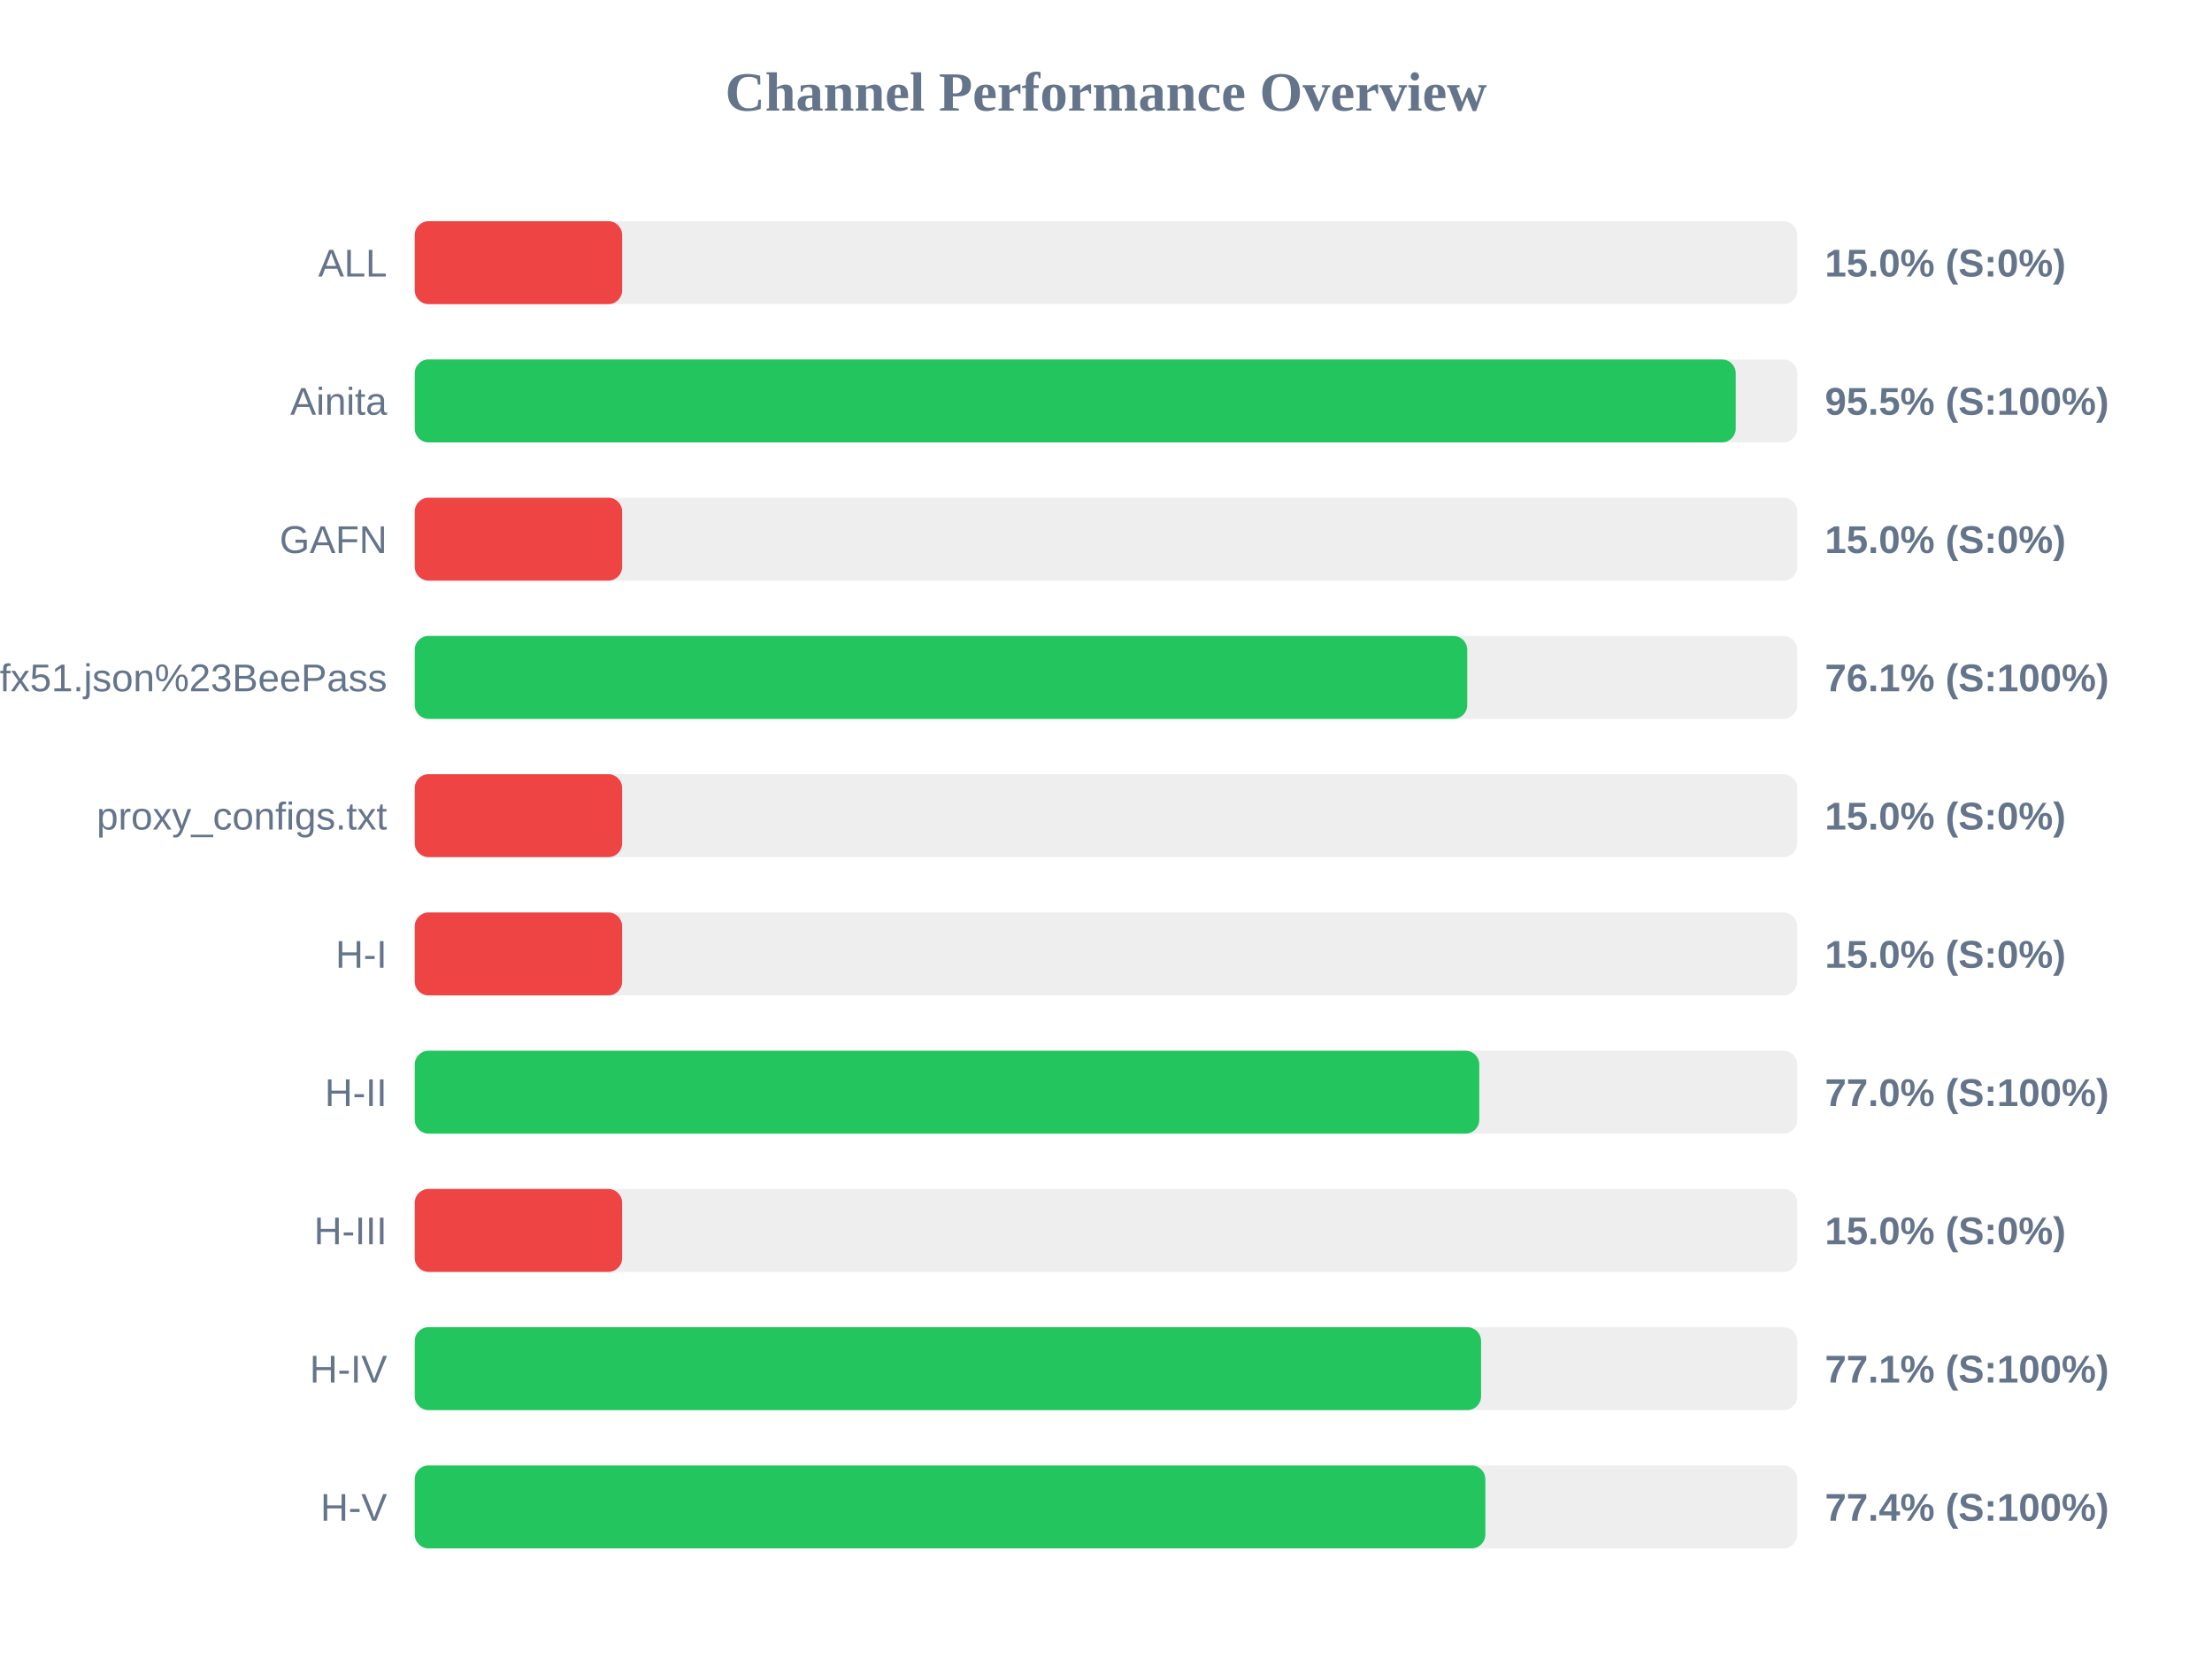
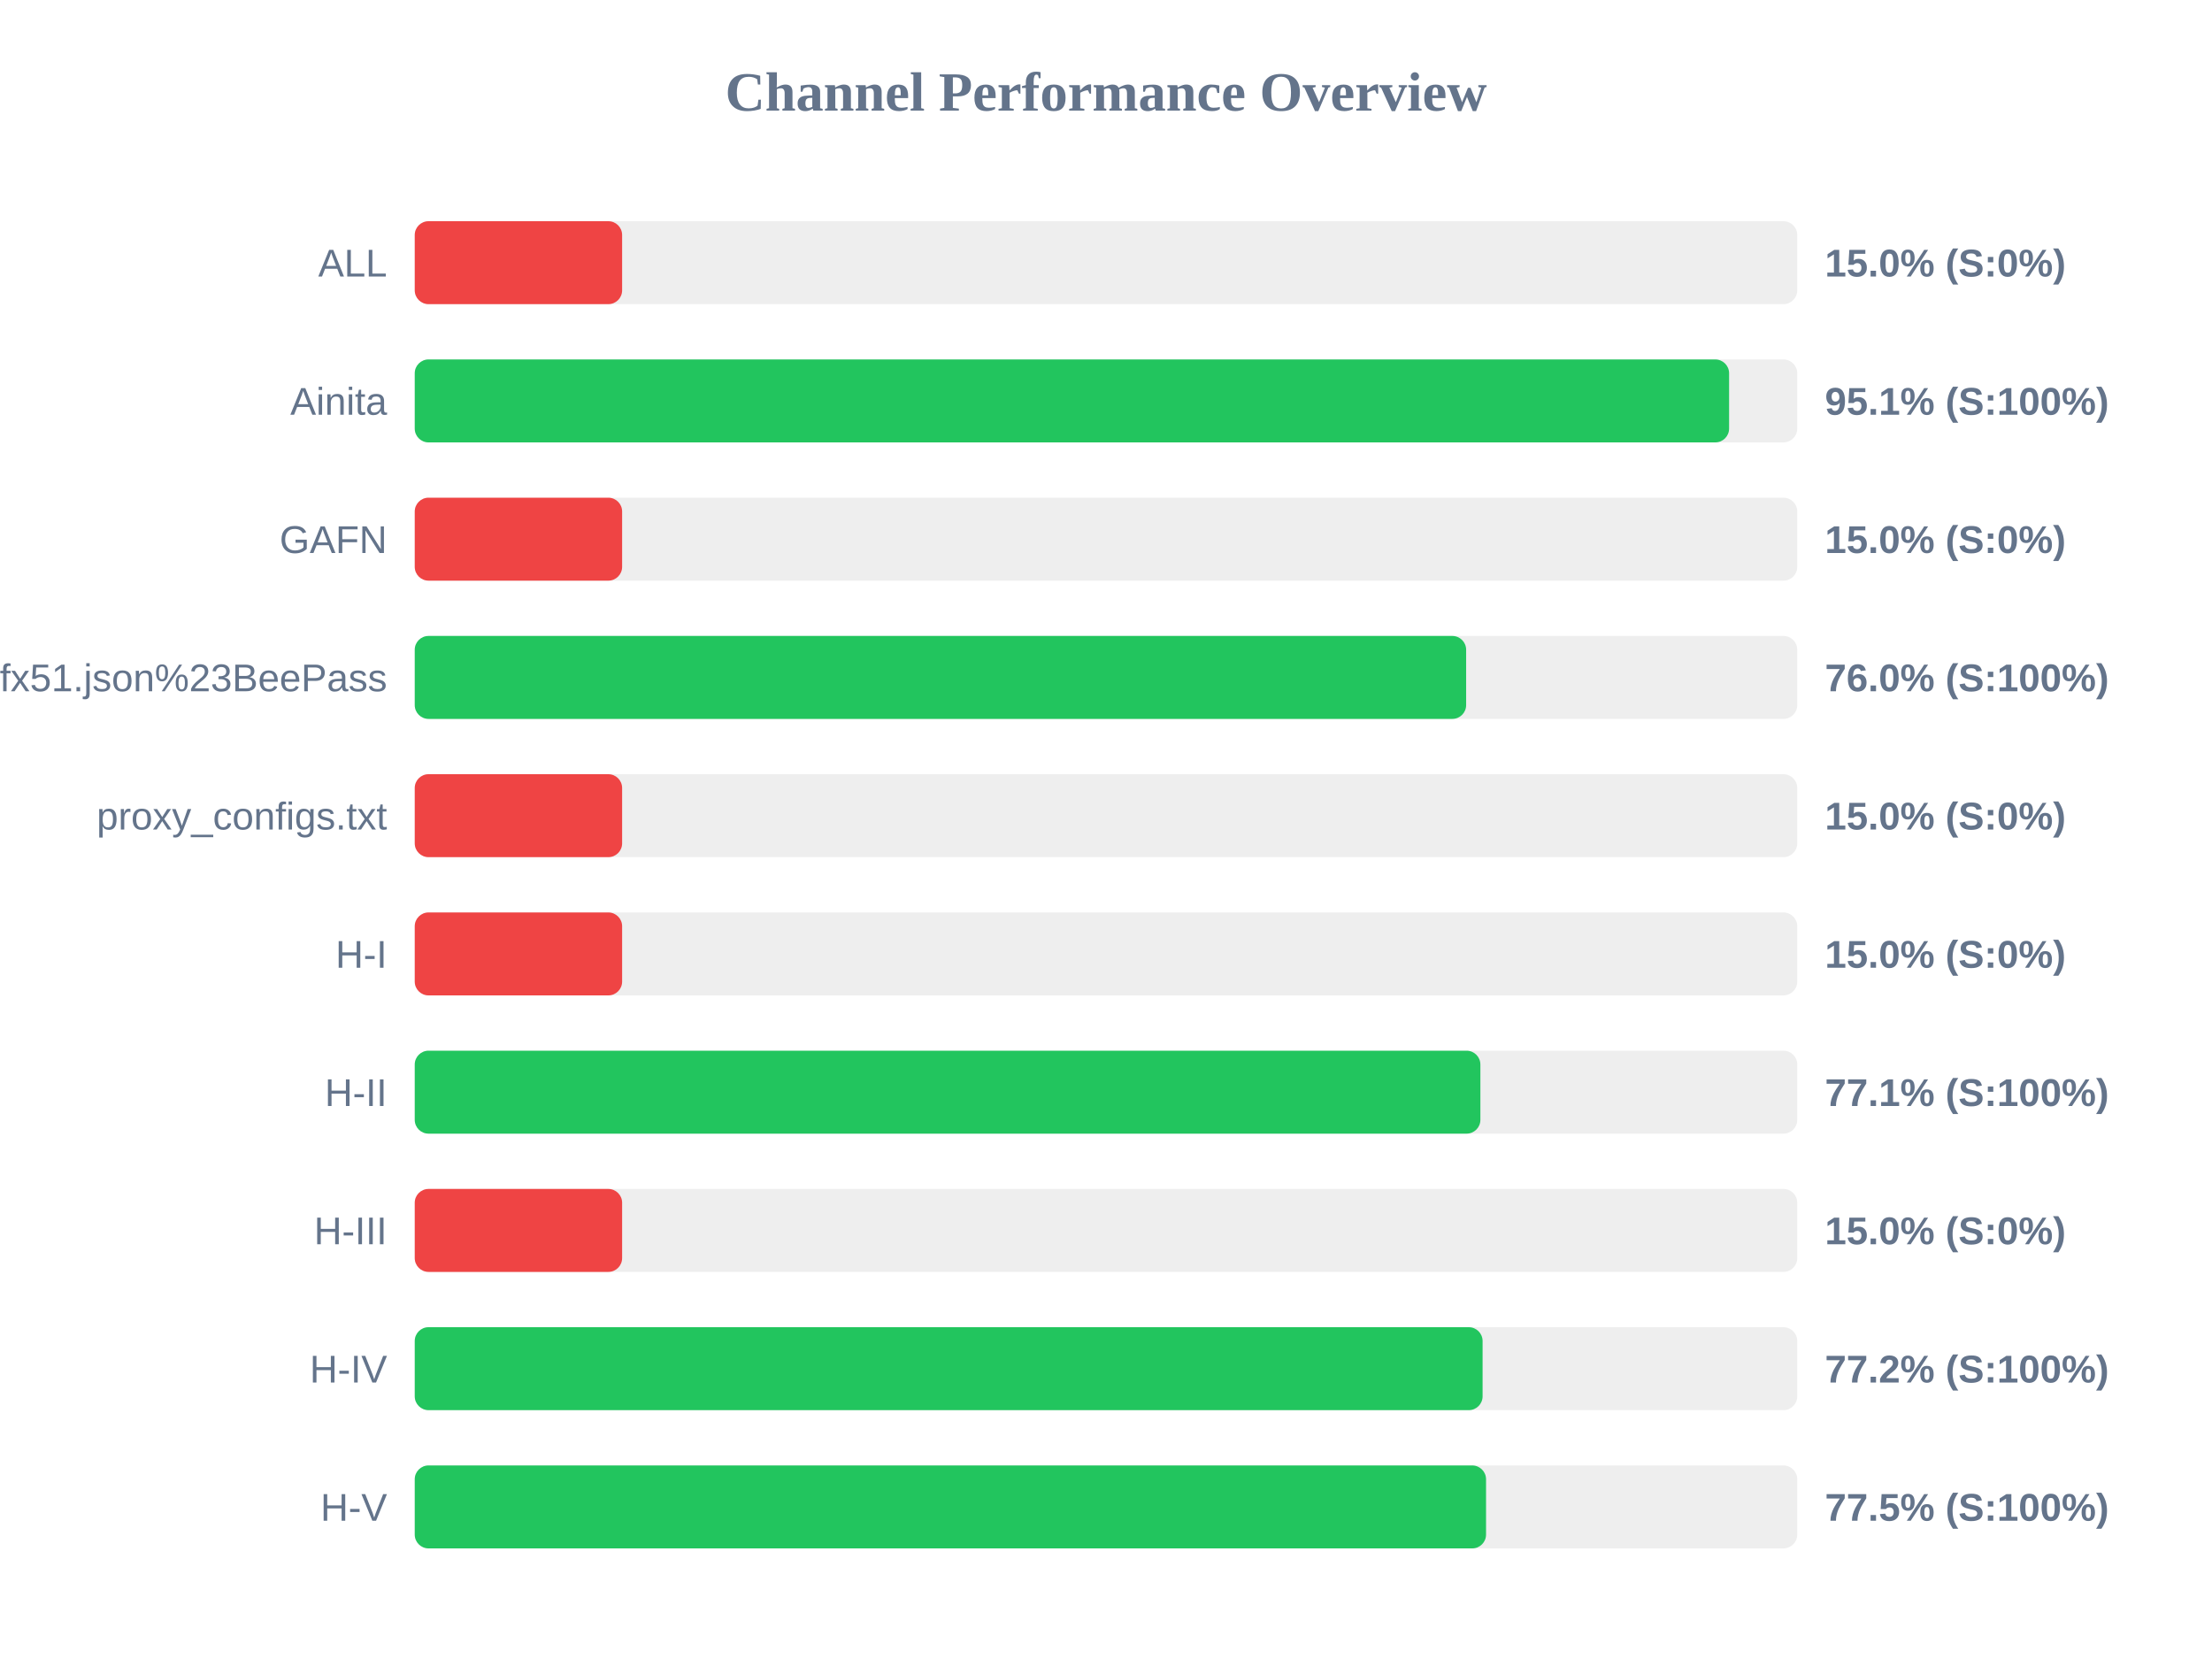
<svg xmlns="http://www.w3.org/2000/svg" width="800" height="600" version="1.1">
  <style>
        .row { font: 14px Arial; fill: #64748b; }
        .score { font: bold 14px Arial; fill: #64748b; }
    </style>
  <text x="400" y="40" text-anchor="middle" font-size="20px" font-weight="bold" fill="#64748b">Channel Performance Overview</text>
  <rect x="150" y="80" width="500" height="30" fill="#eee" rx="5" />
  <rect x="150" y="80" width="75.0" height="30" fill="#ef4444" rx="5" />
  <text x="140" y="100" text-anchor="end" class="row">ALL</text>
  <text x="660" y="100" text-anchor="start" class="score">15.0% (S:0%)</text>
  <rect x="150" y="130" width="500" height="30" fill="#eee" rx="5" />
-   <rect x="150" y="130" width="477.75" height="30" fill="#22c55e" rx="5" />
+   <rect x="150" y="130" width="475.35" height="30" fill="#22c55e" rx="5" />
  <text x="140" y="150" text-anchor="end" class="row">Ainita</text>
-   <text x="660" y="150" text-anchor="start" class="score">95.5% (S:100%)</text>
+   <text x="660" y="150" text-anchor="start" class="score">95.1% (S:100%)</text>
  <rect x="150" y="180" width="500" height="30" fill="#eee" rx="5" />
  <rect x="150" y="180" width="75.0" height="30" fill="#ef4444" rx="5" />
  <text x="140" y="200" text-anchor="end" class="row">GAFN</text>
  <text x="660" y="200" text-anchor="start" class="score">15.0% (S:0%)</text>
  <rect x="150" y="230" width="500" height="30" fill="#eee" rx="5" />
-   <rect x="150" y="230" width="380.65" height="30" fill="#22c55e" rx="5" />
+   <rect x="150" y="230" width="380.25" height="30" fill="#22c55e" rx="5" />
  <text x="140" y="250" text-anchor="end" class="row">sub?s=ssconf%3A%2F%2Fs3.amazonaws.com%2Fbeedynconprd%2Fzf38bv6oxi1nv3wfkpmxyfl8yj5fargza3foantoalu16vznl0ckxx7bgf1ufx51.json%23BeePass</text>
-   <text x="660" y="250" text-anchor="start" class="score">76.1% (S:100%)</text>
+   <text x="660" y="250" text-anchor="start" class="score">76.0% (S:100%)</text>
  <rect x="150" y="280" width="500" height="30" fill="#eee" rx="5" />
  <rect x="150" y="280" width="75.0" height="30" fill="#ef4444" rx="5" />
  <text x="140" y="300" text-anchor="end" class="row">proxy_configs.txt</text>
  <text x="660" y="300" text-anchor="start" class="score">15.0% (S:0%)</text>
  <rect x="150" y="330" width="500" height="30" fill="#eee" rx="5" />
  <rect x="150" y="330" width="75.0" height="30" fill="#ef4444" rx="5" />
  <text x="140" y="350" text-anchor="end" class="row">H-I</text>
  <text x="660" y="350" text-anchor="start" class="score">15.0% (S:0%)</text>
  <rect x="150" y="380" width="500" height="30" fill="#eee" rx="5" />
-   <rect x="150" y="380" width="385.0" height="30" fill="#22c55e" rx="5" />
+   <rect x="150" y="380" width="385.4" height="30" fill="#22c55e" rx="5" />
  <text x="140" y="400" text-anchor="end" class="row">H-II</text>
-   <text x="660" y="400" text-anchor="start" class="score">77.0% (S:100%)</text>
+   <text x="660" y="400" text-anchor="start" class="score">77.1% (S:100%)</text>
  <rect x="150" y="430" width="500" height="30" fill="#eee" rx="5" />
  <rect x="150" y="430" width="75.0" height="30" fill="#ef4444" rx="5" />
  <text x="140" y="450" text-anchor="end" class="row">H-III</text>
  <text x="660" y="450" text-anchor="start" class="score">15.0% (S:0%)</text>
  <rect x="150" y="480" width="500" height="30" fill="#eee" rx="5" />
-   <rect x="150" y="480" width="385.65" height="30" fill="#22c55e" rx="5" />
+   <rect x="150" y="480" width="386.2" height="30" fill="#22c55e" rx="5" />
  <text x="140" y="500" text-anchor="end" class="row">H-IV</text>
-   <text x="660" y="500" text-anchor="start" class="score">77.1% (S:100%)</text>
+   <text x="660" y="500" text-anchor="start" class="score">77.2% (S:100%)</text>
  <rect x="150" y="530" width="500" height="30" fill="#eee" rx="5" />
-   <rect x="150" y="530" width="387.2" height="30" fill="#22c55e" rx="5" />
+   <rect x="150" y="530" width="387.45" height="30" fill="#22c55e" rx="5" />
  <text x="140" y="550" text-anchor="end" class="row">H-V</text>
-   <text x="660" y="550" text-anchor="start" class="score">77.4% (S:100%)</text>
+   <text x="660" y="550" text-anchor="start" class="score">77.5% (S:100%)</text>
</svg>
